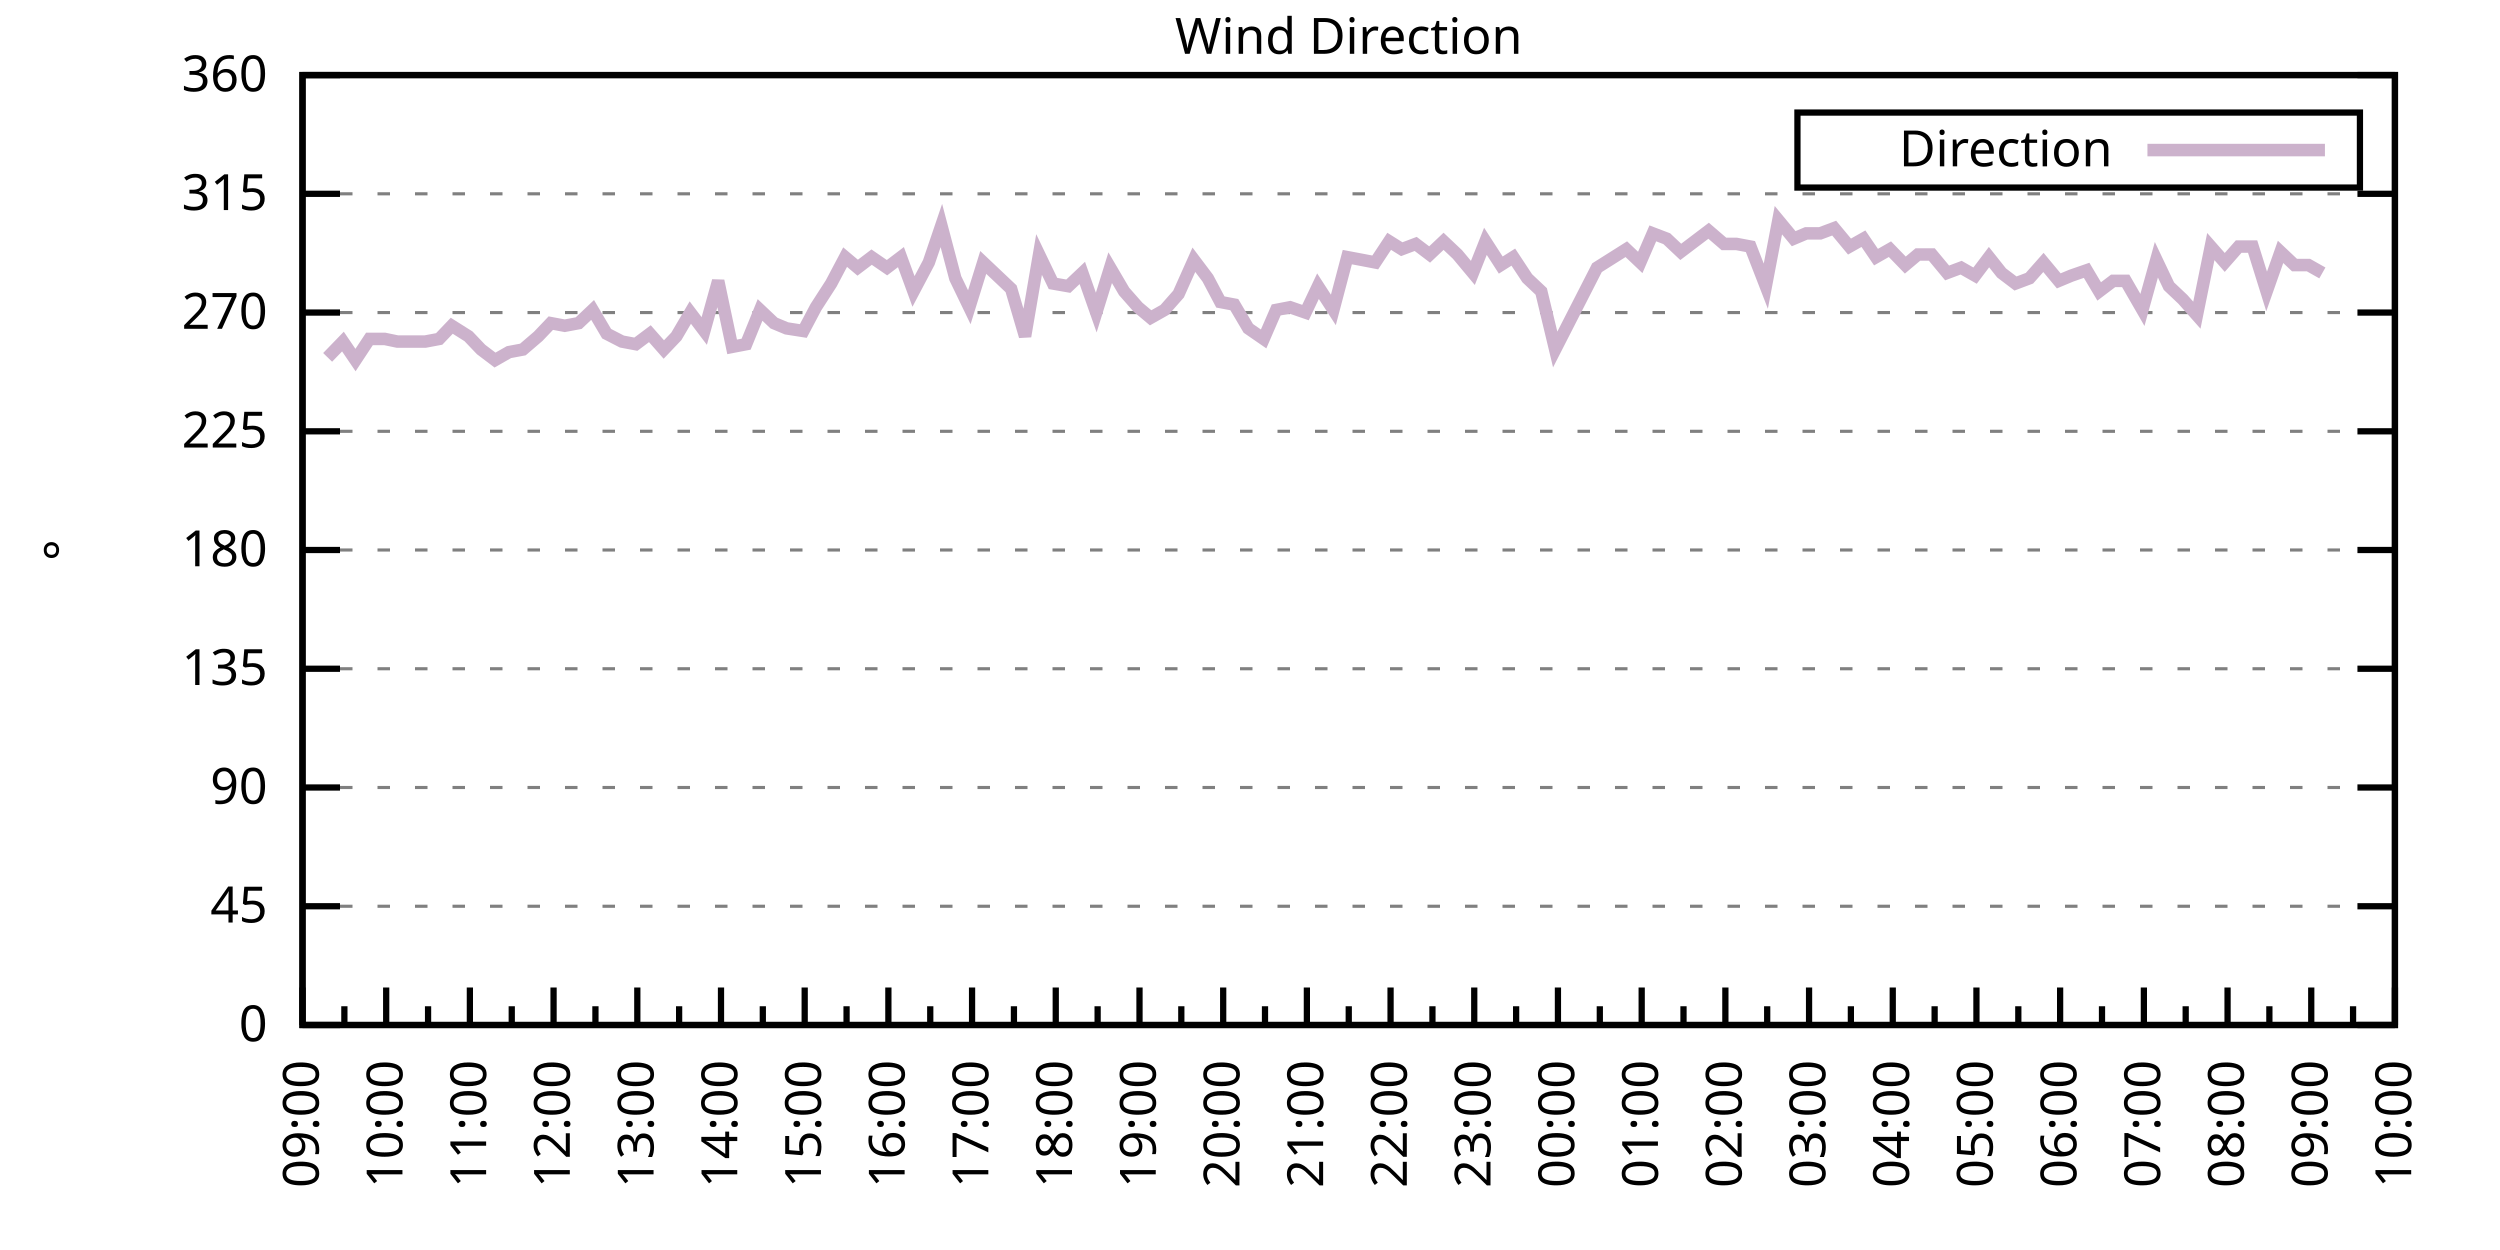
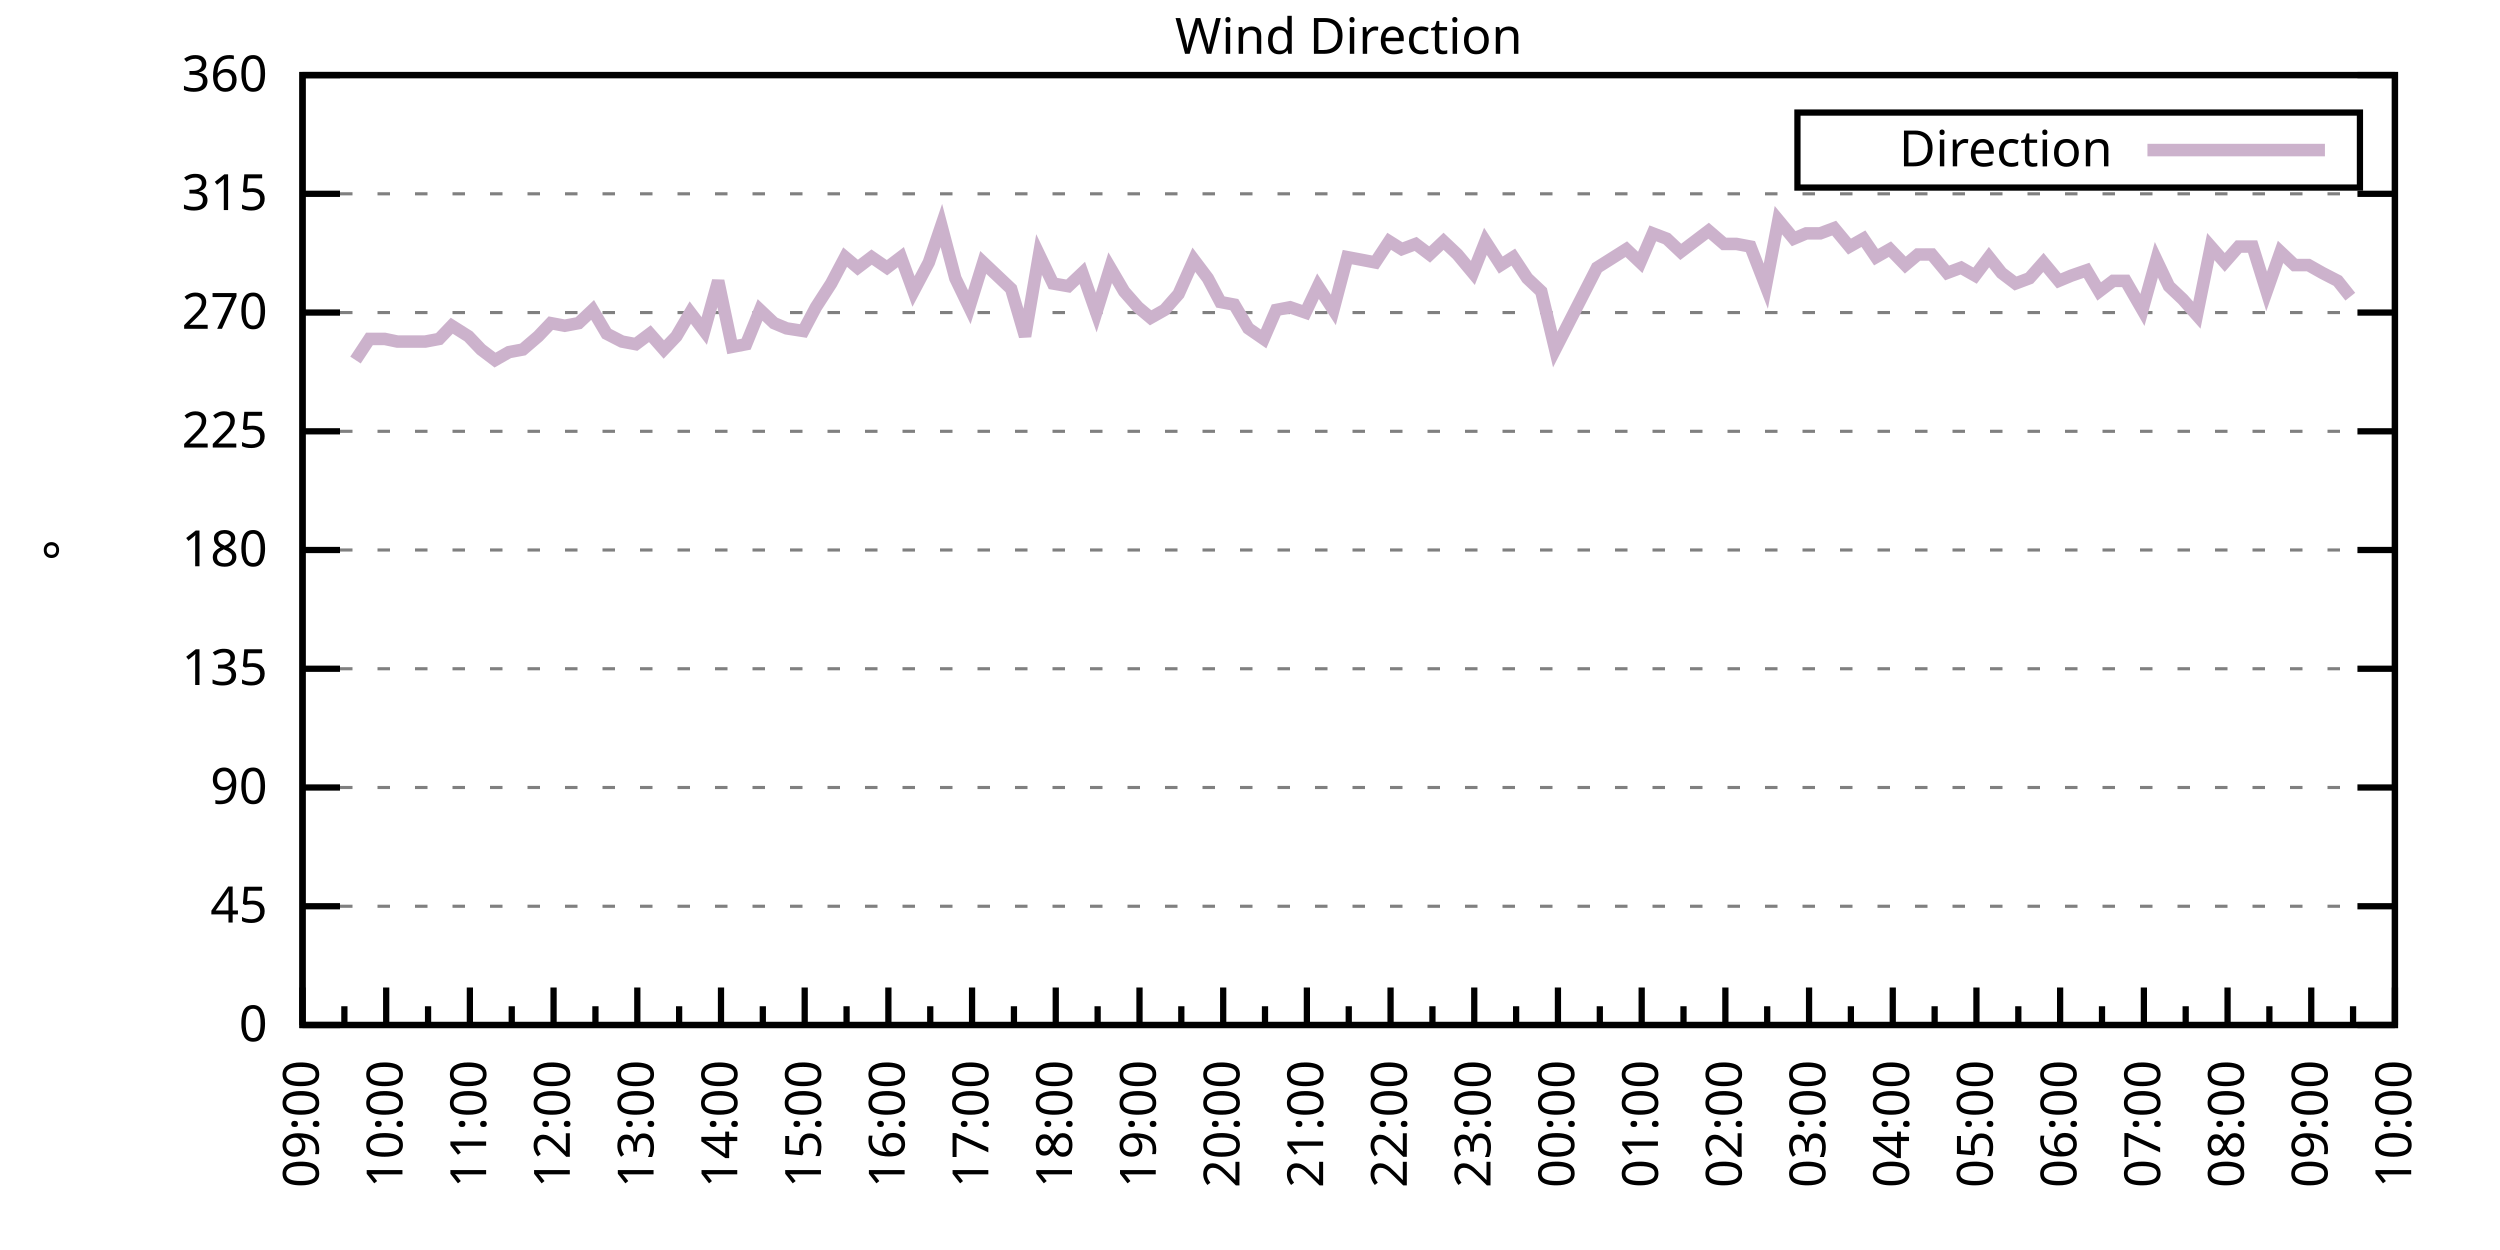
<svg xmlns="http://www.w3.org/2000/svg" xmlns:xlink="http://www.w3.org/1999/xlink" width="400" height="200" viewBox="0 0 400 200">
  <g id="gnuplot_canvas">
    <rect x="0" y="0" width="400" height="200" fill="none" />
    <defs>
      <circle id="gpDot" r="0.5" stroke-width="0.5" stroke="currentColor" />
      <path id="gpPt0" stroke-width="0.333" stroke="currentColor" d="M-1,0 h2 M0,-1 v2" />
      <path id="gpPt1" stroke-width="0.333" stroke="currentColor" d="M-1,-1 L1,1 M1,-1 L-1,1" />
      <path id="gpPt2" stroke-width="0.333" stroke="currentColor" d="M-1,0 L1,0 M0,-1 L0,1 M-1,-1 L1,1 M-1,1 L1,-1" />
      <rect id="gpPt3" stroke-width="0.333" stroke="currentColor" x="-1" y="-1" width="2" height="2" />
      <rect id="gpPt4" stroke-width="0.333" stroke="currentColor" fill="currentColor" x="-1" y="-1" width="2" height="2" />
      <circle id="gpPt5" stroke-width="0.333" stroke="currentColor" cx="0" cy="0" r="1" />
      <use xlink:href="#gpPt5" id="gpPt6" fill="currentColor" stroke="none" />
      <path id="gpPt7" stroke-width="0.333" stroke="currentColor" d="M0,-1.33 L-1.33,0.67 L1.33,0.67 z" />
      <use xlink:href="#gpPt7" id="gpPt8" fill="currentColor" stroke="none" />
      <use xlink:href="#gpPt7" id="gpPt9" stroke="currentColor" transform="rotate(180)" />
      <use xlink:href="#gpPt9" id="gpPt10" fill="currentColor" stroke="none" />
      <use xlink:href="#gpPt3" id="gpPt11" stroke="currentColor" transform="rotate(45)" />
      <use xlink:href="#gpPt11" id="gpPt12" fill="currentColor" stroke="none" />
      <path id="gpPt13" stroke-width="0.333" stroke="currentColor" d="M0,1.330 L1.265,0.411 L0.782,-1.067 L-0.782,-1.076 L-1.265,0.411 z" />
      <use xlink:href="#gpPt13" id="gpPt14" fill="currentColor" stroke="none" />
      <filter id="textbox" filterUnits="objectBoundingBox" x="0" y="0" height="1" width="1">
        <feFlood flood-color="white" flood-opacity="1" result="bgnd" />
        <feComposite in="SourceGraphic" in2="bgnd" operator="atop" />
      </filter>
      <filter id="greybox" filterUnits="objectBoundingBox" x="0" y="0" height="1" width="1">
        <feFlood flood-color="lightgrey" flood-opacity="1" result="grey" />
        <feComposite in="SourceGraphic" in2="grey" operator="atop" />
      </filter>
    </defs>
    <g fill="none" color="white" stroke="currentColor" stroke-width="1.00" stroke-linecap="butt" stroke-linejoin="miter">
</g>
    <g fill="none" color="black" stroke="currentColor" stroke-width="1.00" stroke-linecap="butt" stroke-linejoin="miter">
      <g stroke="none" shape-rendering="crispEdges">
        <polygon fill="rgb(255, 255, 255)" points="48.40,164.00 383.18,164.00 383.18,12.02 48.40,12.02 " />
      </g>
    </g>
    <g fill="none" color="black" stroke="currentColor" stroke-width="1.00" stroke-linecap="butt" stroke-linejoin="miter">
</g>
    <g fill="none" color="black" stroke="black" stroke-width="0.50" stroke-linecap="butt" stroke-linejoin="miter">
</g>
    <g fill="none" color="gray" stroke="currentColor" stroke-width="0.50" stroke-linecap="butt" stroke-linejoin="miter">
      <path stroke="gray" stroke-dasharray="2,4" class="gridline" d="M48.40,164.00 L383.19,164.00  " />
    </g>
    <g fill="none" color="gray" stroke="gray" stroke-width="1.00" stroke-linecap="butt" stroke-linejoin="miter">
</g>
    <g fill="none" color="black" stroke="currentColor" stroke-width="1.00" stroke-linecap="butt" stroke-linejoin="miter">
      <path stroke="black" d="M48.40,164.00 L54.40,164.00 M383.19,164.00 L377.19,164.00  " />
      <g transform="translate(42.80,166.60)" stroke="none" fill="black" font-family="Sans" font-size="8.00" text-anchor="end">
        <text>
          <tspan font-family="Sans"> 0</tspan>
        </text>
      </g>
    </g>
    <g fill="none" color="black" stroke="currentColor" stroke-width="1.00" stroke-linecap="butt" stroke-linejoin="miter">
</g>
    <g fill="none" color="black" stroke="black" stroke-width="0.50" stroke-linecap="butt" stroke-linejoin="miter">
</g>
    <g fill="none" color="gray" stroke="currentColor" stroke-width="0.50" stroke-linecap="butt" stroke-linejoin="miter">
      <path stroke="gray" stroke-dasharray="2,4" class="gridline" d="M48.40,145.00 L383.19,145.00  " />
    </g>
    <g fill="none" color="gray" stroke="gray" stroke-width="1.00" stroke-linecap="butt" stroke-linejoin="miter">
</g>
    <g fill="none" color="black" stroke="currentColor" stroke-width="1.00" stroke-linecap="butt" stroke-linejoin="miter">
      <path stroke="black" d="M48.40,145.00 L54.40,145.00 M383.19,145.00 L377.19,145.00  " />
      <g transform="translate(42.80,147.60)" stroke="none" fill="black" font-family="Sans" font-size="8.00" text-anchor="end">
        <text>
          <tspan font-family="Sans"> 45</tspan>
        </text>
      </g>
    </g>
    <g fill="none" color="black" stroke="currentColor" stroke-width="1.00" stroke-linecap="butt" stroke-linejoin="miter">
</g>
    <g fill="none" color="black" stroke="black" stroke-width="0.50" stroke-linecap="butt" stroke-linejoin="miter">
</g>
    <g fill="none" color="gray" stroke="currentColor" stroke-width="0.50" stroke-linecap="butt" stroke-linejoin="miter">
      <path stroke="gray" stroke-dasharray="2,4" class="gridline" d="M48.40,126.00 L383.19,126.00  " />
    </g>
    <g fill="none" color="gray" stroke="gray" stroke-width="1.00" stroke-linecap="butt" stroke-linejoin="miter">
</g>
    <g fill="none" color="black" stroke="currentColor" stroke-width="1.00" stroke-linecap="butt" stroke-linejoin="miter">
      <path stroke="black" d="M48.40,126.00 L54.40,126.00 M383.19,126.00 L377.19,126.00  " />
      <g transform="translate(42.80,128.60)" stroke="none" fill="black" font-family="Sans" font-size="8.00" text-anchor="end">
        <text>
          <tspan font-family="Sans"> 90</tspan>
        </text>
      </g>
    </g>
    <g fill="none" color="black" stroke="currentColor" stroke-width="1.00" stroke-linecap="butt" stroke-linejoin="miter">
</g>
    <g fill="none" color="black" stroke="black" stroke-width="0.50" stroke-linecap="butt" stroke-linejoin="miter">
</g>
    <g fill="none" color="gray" stroke="currentColor" stroke-width="0.50" stroke-linecap="butt" stroke-linejoin="miter">
      <path stroke="gray" stroke-dasharray="2,4" class="gridline" d="M48.40,107.00 L383.19,107.00  " />
    </g>
    <g fill="none" color="gray" stroke="gray" stroke-width="1.00" stroke-linecap="butt" stroke-linejoin="miter">
</g>
    <g fill="none" color="black" stroke="currentColor" stroke-width="1.00" stroke-linecap="butt" stroke-linejoin="miter">
      <path stroke="black" d="M48.40,107.00 L54.40,107.00 M383.19,107.00 L377.19,107.00  " />
      <g transform="translate(42.80,109.60)" stroke="none" fill="black" font-family="Sans" font-size="8.00" text-anchor="end">
        <text>
          <tspan font-family="Sans"> 135</tspan>
        </text>
      </g>
    </g>
    <g fill="none" color="black" stroke="currentColor" stroke-width="1.00" stroke-linecap="butt" stroke-linejoin="miter">
</g>
    <g fill="none" color="black" stroke="black" stroke-width="0.50" stroke-linecap="butt" stroke-linejoin="miter">
</g>
    <g fill="none" color="gray" stroke="currentColor" stroke-width="0.50" stroke-linecap="butt" stroke-linejoin="miter">
      <path stroke="gray" stroke-dasharray="2,4" class="gridline" d="M48.40,88.00 L383.19,88.00  " />
    </g>
    <g fill="none" color="gray" stroke="gray" stroke-width="1.00" stroke-linecap="butt" stroke-linejoin="miter">
</g>
    <g fill="none" color="black" stroke="currentColor" stroke-width="1.00" stroke-linecap="butt" stroke-linejoin="miter">
      <path stroke="black" d="M48.40,88.00 L54.40,88.00 M383.19,88.00 L377.19,88.00  " />
      <g transform="translate(42.80,90.60)" stroke="none" fill="black" font-family="Sans" font-size="8.00" text-anchor="end">
        <text>
          <tspan font-family="Sans"> 180</tspan>
        </text>
      </g>
    </g>
    <g fill="none" color="black" stroke="currentColor" stroke-width="1.00" stroke-linecap="butt" stroke-linejoin="miter">
</g>
    <g fill="none" color="black" stroke="black" stroke-width="0.50" stroke-linecap="butt" stroke-linejoin="miter">
</g>
    <g fill="none" color="gray" stroke="currentColor" stroke-width="0.50" stroke-linecap="butt" stroke-linejoin="miter">
      <path stroke="gray" stroke-dasharray="2,4" class="gridline" d="M48.40,69.01 L383.19,69.01  " />
    </g>
    <g fill="none" color="gray" stroke="gray" stroke-width="1.00" stroke-linecap="butt" stroke-linejoin="miter">
</g>
    <g fill="none" color="black" stroke="currentColor" stroke-width="1.00" stroke-linecap="butt" stroke-linejoin="miter">
      <path stroke="black" d="M48.40,69.01 L54.40,69.01 M383.19,69.01 L377.19,69.01  " />
      <g transform="translate(42.80,71.61)" stroke="none" fill="black" font-family="Sans" font-size="8.00" text-anchor="end">
        <text>
          <tspan font-family="Sans"> 225</tspan>
        </text>
      </g>
    </g>
    <g fill="none" color="black" stroke="currentColor" stroke-width="1.00" stroke-linecap="butt" stroke-linejoin="miter">
</g>
    <g fill="none" color="black" stroke="black" stroke-width="0.50" stroke-linecap="butt" stroke-linejoin="miter">
</g>
    <g fill="none" color="gray" stroke="currentColor" stroke-width="0.50" stroke-linecap="butt" stroke-linejoin="miter">
      <path stroke="gray" stroke-dasharray="2,4" class="gridline" d="M48.40,50.01 L383.19,50.01  " />
    </g>
    <g fill="none" color="gray" stroke="gray" stroke-width="1.00" stroke-linecap="butt" stroke-linejoin="miter">
</g>
    <g fill="none" color="black" stroke="currentColor" stroke-width="1.00" stroke-linecap="butt" stroke-linejoin="miter">
      <path stroke="black" d="M48.40,50.01 L54.40,50.01 M383.19,50.01 L377.19,50.01  " />
      <g transform="translate(42.80,52.61)" stroke="none" fill="black" font-family="Sans" font-size="8.00" text-anchor="end">
        <text>
          <tspan font-family="Sans"> 270</tspan>
        </text>
      </g>
    </g>
    <g fill="none" color="black" stroke="currentColor" stroke-width="1.00" stroke-linecap="butt" stroke-linejoin="miter">
</g>
    <g fill="none" color="black" stroke="black" stroke-width="0.50" stroke-linecap="butt" stroke-linejoin="miter">
</g>
    <g fill="none" color="gray" stroke="currentColor" stroke-width="0.50" stroke-linecap="butt" stroke-linejoin="miter">
      <path stroke="gray" stroke-dasharray="2,4" class="gridline" d="M48.40,31.01 L383.19,31.01  " />
    </g>
    <g fill="none" color="gray" stroke="gray" stroke-width="1.00" stroke-linecap="butt" stroke-linejoin="miter">
</g>
    <g fill="none" color="black" stroke="currentColor" stroke-width="1.00" stroke-linecap="butt" stroke-linejoin="miter">
      <path stroke="black" d="M48.40,31.01 L54.40,31.01 M383.19,31.01 L377.19,31.01  " />
      <g transform="translate(42.80,33.61)" stroke="none" fill="black" font-family="Sans" font-size="8.00" text-anchor="end">
        <text>
          <tspan font-family="Sans"> 315</tspan>
        </text>
      </g>
    </g>
    <g fill="none" color="black" stroke="currentColor" stroke-width="1.00" stroke-linecap="butt" stroke-linejoin="miter">
</g>
    <g fill="none" color="black" stroke="black" stroke-width="0.50" stroke-linecap="butt" stroke-linejoin="miter">
</g>
    <g fill="none" color="gray" stroke="currentColor" stroke-width="0.50" stroke-linecap="butt" stroke-linejoin="miter">
      <path stroke="gray" stroke-dasharray="2,4" class="gridline" d="M48.40,12.01 L383.19,12.01  " />
    </g>
    <g fill="none" color="gray" stroke="gray" stroke-width="1.00" stroke-linecap="butt" stroke-linejoin="miter">
</g>
    <g fill="none" color="black" stroke="currentColor" stroke-width="1.00" stroke-linecap="butt" stroke-linejoin="miter">
      <path stroke="black" d="M48.40,12.01 L54.40,12.01 M383.19,12.01 L377.19,12.01  " />
      <g transform="translate(42.80,14.61)" stroke="none" fill="black" font-family="Sans" font-size="8.00" text-anchor="end">
        <text>
          <tspan font-family="Sans"> 360</tspan>
        </text>
      </g>
    </g>
    <g fill="none" color="black" stroke="currentColor" stroke-width="1.00" stroke-linecap="butt" stroke-linejoin="miter">
      <path stroke="black" d="M48.40,164.00 L48.40,158.00  " />
      <g transform="translate(51.00,169.60) rotate(270)" stroke="none" fill="black" font-family="Sans" font-size="8.00" text-anchor="end">
        <text>
          <tspan font-family="Sans">09:00</tspan>
        </text>
      </g>
    </g>
    <g fill="none" color="black" stroke="currentColor" stroke-width="1.00" stroke-linecap="butt" stroke-linejoin="miter">
      <path stroke="black" d="M55.10,164.00 L55.10,161.00 M61.79,164.00 L61.79,158.00  " />
      <g transform="translate(64.39,169.60) rotate(270)" stroke="none" fill="black" font-family="Sans" font-size="8.00" text-anchor="end">
        <text>
          <tspan font-family="Sans">10:00</tspan>
        </text>
      </g>
    </g>
    <g fill="none" color="black" stroke="currentColor" stroke-width="1.00" stroke-linecap="butt" stroke-linejoin="miter">
      <path stroke="black" d="M68.49,164.00 L68.49,161.00 M75.18,164.00 L75.18,158.00  " />
      <g transform="translate(77.78,169.60) rotate(270)" stroke="none" fill="black" font-family="Sans" font-size="8.00" text-anchor="end">
        <text>
          <tspan font-family="Sans">11:00</tspan>
        </text>
      </g>
    </g>
    <g fill="none" color="black" stroke="currentColor" stroke-width="1.00" stroke-linecap="butt" stroke-linejoin="miter">
      <path stroke="black" d="M81.88,164.00 L81.88,161.00 M88.57,164.00 L88.57,158.00  " />
      <g transform="translate(91.17,169.60) rotate(270)" stroke="none" fill="black" font-family="Sans" font-size="8.00" text-anchor="end">
        <text>
          <tspan font-family="Sans">12:00</tspan>
        </text>
      </g>
    </g>
    <g fill="none" color="black" stroke="currentColor" stroke-width="1.00" stroke-linecap="butt" stroke-linejoin="miter">
      <path stroke="black" d="M95.27,164.00 L95.27,161.00 M101.97,164.00 L101.97,158.00  " />
      <g transform="translate(104.57,169.60) rotate(270)" stroke="none" fill="black" font-family="Sans" font-size="8.00" text-anchor="end">
        <text>
          <tspan font-family="Sans">13:00</tspan>
        </text>
      </g>
    </g>
    <g fill="none" color="black" stroke="currentColor" stroke-width="1.00" stroke-linecap="butt" stroke-linejoin="miter">
      <path stroke="black" d="M108.66,164.00 L108.66,161.00 M115.36,164.00 L115.36,158.00  " />
      <g transform="translate(117.96,169.60) rotate(270)" stroke="none" fill="black" font-family="Sans" font-size="8.00" text-anchor="end">
        <text>
          <tspan font-family="Sans">14:00</tspan>
        </text>
      </g>
    </g>
    <g fill="none" color="black" stroke="currentColor" stroke-width="1.00" stroke-linecap="butt" stroke-linejoin="miter">
      <path stroke="black" d="M122.05,164.00 L122.05,161.00 M128.75,164.00 L128.75,158.00  " />
      <g transform="translate(131.35,169.60) rotate(270)" stroke="none" fill="black" font-family="Sans" font-size="8.00" text-anchor="end">
        <text>
          <tspan font-family="Sans">15:00</tspan>
        </text>
      </g>
    </g>
    <g fill="none" color="black" stroke="currentColor" stroke-width="1.00" stroke-linecap="butt" stroke-linejoin="miter">
      <path stroke="black" d="M135.45,164.00 L135.45,161.00 M142.14,164.00 L142.14,158.00  " />
      <g transform="translate(144.74,169.60) rotate(270)" stroke="none" fill="black" font-family="Sans" font-size="8.00" text-anchor="end">
        <text>
          <tspan font-family="Sans">16:00</tspan>
        </text>
      </g>
    </g>
    <g fill="none" color="black" stroke="currentColor" stroke-width="1.00" stroke-linecap="butt" stroke-linejoin="miter">
      <path stroke="black" d="M148.84,164.00 L148.84,161.00 M155.53,164.00 L155.53,158.00  " />
      <g transform="translate(158.13,169.60) rotate(270)" stroke="none" fill="black" font-family="Sans" font-size="8.00" text-anchor="end">
        <text>
          <tspan font-family="Sans">17:00</tspan>
        </text>
      </g>
    </g>
    <g fill="none" color="black" stroke="currentColor" stroke-width="1.00" stroke-linecap="butt" stroke-linejoin="miter">
      <path stroke="black" d="M162.23,164.00 L162.23,161.00 M168.92,164.00 L168.92,158.00  " />
      <g transform="translate(171.52,169.60) rotate(270)" stroke="none" fill="black" font-family="Sans" font-size="8.00" text-anchor="end">
        <text>
          <tspan font-family="Sans">18:00</tspan>
        </text>
      </g>
    </g>
    <g fill="none" color="black" stroke="currentColor" stroke-width="1.00" stroke-linecap="butt" stroke-linejoin="miter">
      <path stroke="black" d="M175.62,164.00 L175.62,161.00 M182.32,164.00 L182.32,158.00  " />
      <g transform="translate(184.92,169.60) rotate(270)" stroke="none" fill="black" font-family="Sans" font-size="8.00" text-anchor="end">
        <text>
          <tspan font-family="Sans">19:00</tspan>
        </text>
      </g>
    </g>
    <g fill="none" color="black" stroke="currentColor" stroke-width="1.00" stroke-linecap="butt" stroke-linejoin="miter">
      <path stroke="black" d="M189.01,164.00 L189.01,161.00 M195.71,164.00 L195.71,158.00  " />
      <g transform="translate(198.31,169.60) rotate(270)" stroke="none" fill="black" font-family="Sans" font-size="8.00" text-anchor="end">
        <text>
          <tspan font-family="Sans">20:00</tspan>
        </text>
      </g>
    </g>
    <g fill="none" color="black" stroke="currentColor" stroke-width="1.00" stroke-linecap="butt" stroke-linejoin="miter">
      <path stroke="black" d="M202.40,164.00 L202.40,161.00 M209.10,164.00 L209.10,158.00  " />
      <g transform="translate(211.70,169.60) rotate(270)" stroke="none" fill="black" font-family="Sans" font-size="8.00" text-anchor="end">
        <text>
          <tspan font-family="Sans">21:00</tspan>
        </text>
      </g>
    </g>
    <g fill="none" color="black" stroke="currentColor" stroke-width="1.00" stroke-linecap="butt" stroke-linejoin="miter">
      <path stroke="black" d="M215.80,164.00 L215.80,161.00 M222.49,164.00 L222.49,158.00  " />
      <g transform="translate(225.09,169.60) rotate(270)" stroke="none" fill="black" font-family="Sans" font-size="8.00" text-anchor="end">
        <text>
          <tspan font-family="Sans">22:00</tspan>
        </text>
      </g>
    </g>
    <g fill="none" color="black" stroke="currentColor" stroke-width="1.00" stroke-linecap="butt" stroke-linejoin="miter">
      <path stroke="black" d="M229.19,164.00 L229.19,161.00 M235.88,164.00 L235.88,158.00  " />
      <g transform="translate(238.48,169.60) rotate(270)" stroke="none" fill="black" font-family="Sans" font-size="8.00" text-anchor="end">
        <text>
          <tspan font-family="Sans">23:00</tspan>
        </text>
      </g>
    </g>
    <g fill="none" color="black" stroke="currentColor" stroke-width="1.00" stroke-linecap="butt" stroke-linejoin="miter">
      <path stroke="black" d="M242.58,164.00 L242.58,161.00 M249.27,164.00 L249.27,158.00  " />
      <g transform="translate(251.87,169.60) rotate(270)" stroke="none" fill="black" font-family="Sans" font-size="8.00" text-anchor="end">
        <text>
          <tspan font-family="Sans">00:00</tspan>
        </text>
      </g>
    </g>
    <g fill="none" color="black" stroke="currentColor" stroke-width="1.00" stroke-linecap="butt" stroke-linejoin="miter">
      <path stroke="black" d="M255.97,164.00 L255.97,161.00 M262.67,164.00 L262.67,158.00  " />
      <g transform="translate(265.27,169.60) rotate(270)" stroke="none" fill="black" font-family="Sans" font-size="8.00" text-anchor="end">
        <text>
          <tspan font-family="Sans">01:00</tspan>
        </text>
      </g>
    </g>
    <g fill="none" color="black" stroke="currentColor" stroke-width="1.00" stroke-linecap="butt" stroke-linejoin="miter">
      <path stroke="black" d="M269.36,164.00 L269.36,161.00 M276.06,164.00 L276.06,158.00  " />
      <g transform="translate(278.66,169.60) rotate(270)" stroke="none" fill="black" font-family="Sans" font-size="8.00" text-anchor="end">
        <text>
          <tspan font-family="Sans">02:00</tspan>
        </text>
      </g>
    </g>
    <g fill="none" color="black" stroke="currentColor" stroke-width="1.00" stroke-linecap="butt" stroke-linejoin="miter">
      <path stroke="black" d="M282.75,164.00 L282.75,161.00 M289.45,164.00 L289.45,158.00  " />
      <g transform="translate(292.05,169.60) rotate(270)" stroke="none" fill="black" font-family="Sans" font-size="8.00" text-anchor="end">
        <text>
          <tspan font-family="Sans">03:00</tspan>
        </text>
      </g>
    </g>
    <g fill="none" color="black" stroke="currentColor" stroke-width="1.00" stroke-linecap="butt" stroke-linejoin="miter">
      <path stroke="black" d="M296.14,164.00 L296.14,161.00 M302.84,164.00 L302.84,158.00  " />
      <g transform="translate(305.44,169.60) rotate(270)" stroke="none" fill="black" font-family="Sans" font-size="8.00" text-anchor="end">
        <text>
          <tspan font-family="Sans">04:00</tspan>
        </text>
      </g>
    </g>
    <g fill="none" color="black" stroke="currentColor" stroke-width="1.00" stroke-linecap="butt" stroke-linejoin="miter">
      <path stroke="black" d="M309.54,164.00 L309.54,161.00 M316.23,164.00 L316.23,158.00  " />
      <g transform="translate(318.83,169.60) rotate(270)" stroke="none" fill="black" font-family="Sans" font-size="8.00" text-anchor="end">
        <text>
          <tspan font-family="Sans">05:00</tspan>
        </text>
      </g>
    </g>
    <g fill="none" color="black" stroke="currentColor" stroke-width="1.00" stroke-linecap="butt" stroke-linejoin="miter">
      <path stroke="black" d="M322.93,164.00 L322.93,161.00 M329.62,164.00 L329.62,158.00  " />
      <g transform="translate(332.22,169.60) rotate(270)" stroke="none" fill="black" font-family="Sans" font-size="8.00" text-anchor="end">
        <text>
          <tspan font-family="Sans">06:00</tspan>
        </text>
      </g>
    </g>
    <g fill="none" color="black" stroke="currentColor" stroke-width="1.00" stroke-linecap="butt" stroke-linejoin="miter">
      <path stroke="black" d="M336.32,164.00 L336.32,161.00 M343.02,164.00 L343.02,158.00  " />
      <g transform="translate(345.62,169.60) rotate(270)" stroke="none" fill="black" font-family="Sans" font-size="8.00" text-anchor="end">
        <text>
          <tspan font-family="Sans">07:00</tspan>
        </text>
      </g>
    </g>
    <g fill="none" color="black" stroke="currentColor" stroke-width="1.00" stroke-linecap="butt" stroke-linejoin="miter">
      <path stroke="black" d="M349.71,164.00 L349.71,161.00 M356.41,164.00 L356.41,158.00  " />
      <g transform="translate(359.01,169.60) rotate(270)" stroke="none" fill="black" font-family="Sans" font-size="8.00" text-anchor="end">
        <text>
          <tspan font-family="Sans">08:00</tspan>
        </text>
      </g>
    </g>
    <g fill="none" color="black" stroke="currentColor" stroke-width="1.00" stroke-linecap="butt" stroke-linejoin="miter">
      <path stroke="black" d="M363.10,164.00 L363.10,161.00 M369.80,164.00 L369.80,158.00  " />
      <g transform="translate(372.40,169.60) rotate(270)" stroke="none" fill="black" font-family="Sans" font-size="8.00" text-anchor="end">
        <text>
          <tspan font-family="Sans">09:00</tspan>
        </text>
      </g>
    </g>
    <g fill="none" color="black" stroke="currentColor" stroke-width="1.00" stroke-linecap="butt" stroke-linejoin="miter">
      <path stroke="black" d="M376.49,164.00 L376.49,161.00 M383.19,164.00 L383.19,158.00  " />
      <g transform="translate(385.79,169.60) rotate(270)" stroke="none" fill="black" font-family="Sans" font-size="8.00" text-anchor="end">
        <text>
          <tspan font-family="Sans">10:00</tspan>
        </text>
      </g>
    </g>
    <g fill="none" color="black" stroke="currentColor" stroke-width="1.00" stroke-linecap="butt" stroke-linejoin="miter">
</g>
    <g fill="none" color="black" stroke="currentColor" stroke-width="1.00" stroke-linecap="butt" stroke-linejoin="miter">
      <path stroke="black" d="M48.40,12.01 L48.40,164.00 L383.19,164.00 L383.19,12.01 L48.40,12.01 Z  " />
    </g>
    <g fill="none" color="black" stroke="currentColor" stroke-width="1.00" stroke-linecap="butt" stroke-linejoin="miter">
      <g transform="translate(12.80,88.01) rotate(270)" stroke="none" fill="black" font-family="Sans" font-size="8.00" text-anchor="middle">
        <text>
          <tspan font-family="Sans">°</tspan>
        </text>
      </g>
    </g>
    <g fill="none" color="black" stroke="currentColor" stroke-width="1.00" stroke-linecap="butt" stroke-linejoin="miter">
</g>
    <g fill="none" color="black" stroke="currentColor" stroke-width="1.00" stroke-linecap="butt" stroke-linejoin="miter">
      <path stroke="black" d="M287.59,30.01 L287.59,18.01 L377.59,18.01 L377.59,30.01 L287.59,30.01 Z  " />
    </g>
    <g id="Wind_direction_plot_1">
      <g fill="none" color="white" stroke="black" stroke-width="2.00" stroke-linecap="butt" stroke-linejoin="miter">
</g>
      <g fill="none" color="black" stroke="currentColor" stroke-width="2.00" stroke-linecap="butt" stroke-linejoin="miter">
        <g transform="translate(337.99,26.61)" stroke="none" fill="black" font-family="Sans" font-size="8.00" text-anchor="end">
          <text>
            <tspan font-family="Sans">Direction</tspan>
          </text>
        </g>
      </g>
      <g fill="none" color="black" stroke="currentColor" stroke-width="2.00" stroke-linecap="butt" stroke-linejoin="miter">
-         <path stroke="rgb(204, 178, 204)" d="M343.59,24.01 L371.99,24.01 M52.42,57.18 L54.87,54.65 L56.88,57.61 L59.11,54.23 L61.57,54.23 L63.58,54.65   L68.04,54.65 L70.27,54.23 L72.28,52.12 L74.96,53.81 L76.97,55.92 L79.20,57.61 L81.43,56.34 L83.66,55.92   L86.12,53.81 L88.13,51.70 L90.36,52.12 L92.59,51.70 L94.82,49.59 L97.06,53.39 L99.51,54.65 L101.74,55.07   L103.98,53.39 L106.21,55.92 L108.22,53.81 L110.45,50.01 L112.68,52.96 L114.91,44.94 L117.14,55.50 L119.38,55.07   L121.61,49.59 L123.84,51.70 L125.85,52.54 L128.53,52.96 L130.54,49.16 L132.99,45.36 L135.22,41.14 L137.23,42.83   L139.46,41.14 L141.92,42.83 L144.15,41.14 L146.16,46.63 L148.61,41.99 L150.62,36.08 L152.85,44.52 L155.09,49.16   L157.32,41.99 L161.78,46.21 L164.01,53.81 L166.25,40.72 L168.48,45.36 L170.93,45.79 L173.17,43.67 L175.40,50.01   L177.63,42.83 L179.86,46.63 L182.09,49.16 L184.10,50.85 L186.33,49.59 L188.57,47.05 L191.02,41.56 L193.25,44.52   L195.26,48.32 L197.49,48.74 L199.73,52.54 L202.18,54.23 L204.19,49.59 L206.42,49.16 L208.88,50.01 L210.88,45.79   L213.34,49.59 L215.57,41.14 L217.80,41.56 L220.04,41.99 L222.27,38.61 L224.28,39.87 L226.51,39.03 L228.74,40.72   L230.97,38.61 L233.20,40.72 L235.66,43.67 L237.67,38.61 L240.12,42.41 L242.13,41.14 L244.36,44.52 L246.60,46.63   L248.83,55.92 L255.52,42.83 L260.21,39.87 L262.44,41.99 L264.45,37.34 L266.68,38.19 L268.92,40.30 L273.38,36.92   L275.83,39.03 L277.84,39.03 L280.07,39.45 L282.53,45.79 L284.54,35.23 L286.99,38.19 L289.00,37.34 L291.23,37.34   L293.47,36.50 L295.92,39.45 L298.15,38.19 L300.16,41.14 L302.39,39.87 L304.85,42.41 L306.86,40.72 L309.09,40.72   L311.54,43.67 L313.78,42.83 L316.01,44.10 L318.24,41.14 L320.25,43.67 L322.48,45.36 L324.71,44.52 L326.95,41.99   L329.40,44.94 L331.41,44.10 L333.86,43.25 L335.87,46.63 L338.10,44.94 L340.11,44.94 L342.79,49.59 L345.02,41.56   L347.03,45.79 L349.26,47.90 L351.50,50.43 L353.73,39.45 L355.96,41.99 L358.19,39.45 L360.42,39.45 L362.66,46.63   L364.89,40.30 L367.12,42.41 L369.35,42.41 L371.58,43.67  " />
+         <path stroke="rgb(204, 178, 204)" d="M343.59,24.01 L371.99,24.01 M56.88,57.61 L59.11,54.23 L61.57,54.23 L63.58,54.65 L68.04,54.65 L70.27,54.23   L72.28,52.12 L74.96,53.81 L76.97,55.92 L79.20,57.61 L81.43,56.34 L83.66,55.92 L86.12,53.81 L88.13,51.70   L90.36,52.12 L92.59,51.70 L94.82,49.59 L97.06,53.39 L99.51,54.65 L101.74,55.07 L103.98,53.39 L106.21,55.92   L108.22,53.81 L110.45,50.01 L112.68,52.96 L114.91,44.94 L117.14,55.50 L119.38,55.07 L121.61,49.59 L123.84,51.70   L125.85,52.54 L128.53,52.96 L130.54,49.16 L132.99,45.36 L135.22,41.14 L137.23,42.83 L139.46,41.14 L141.92,42.83   L144.15,41.14 L146.16,46.63 L148.61,41.99 L150.62,36.08 L152.85,44.52 L155.09,49.16 L157.32,41.99 L161.78,46.21   L164.01,53.81 L166.25,40.72 L168.48,45.36 L170.93,45.79 L173.17,43.67 L175.40,50.01 L177.63,42.83 L179.86,46.63   L182.09,49.16 L184.10,50.85 L186.33,49.59 L188.57,47.05 L191.02,41.56 L193.25,44.52 L195.26,48.32 L197.49,48.74   L199.73,52.54 L202.18,54.23 L204.19,49.59 L206.42,49.16 L208.88,50.01 L210.88,45.79 L213.34,49.59 L215.57,41.14   L217.80,41.56 L220.04,41.99 L222.27,38.61 L224.28,39.87 L226.51,39.03 L228.74,40.72 L230.97,38.61 L233.20,40.72   L235.66,43.67 L237.67,38.61 L240.12,42.41 L242.13,41.14 L244.36,44.52 L246.60,46.63 L248.83,55.92 L255.52,42.83   L260.21,39.87 L262.44,41.99 L264.45,37.34 L266.68,38.19 L268.92,40.30 L273.38,36.92 L275.83,39.03 L277.84,39.03   L280.07,39.45 L282.53,45.79 L284.54,35.23 L286.99,38.19 L289.00,37.34 L291.23,37.34 L293.47,36.50 L295.92,39.45   L298.15,38.19 L300.16,41.14 L302.39,39.87 L304.85,42.41 L306.86,40.72 L309.09,40.72 L311.54,43.67 L313.78,42.83   L316.01,44.10 L318.24,41.14 L320.25,43.67 L322.48,45.36 L324.71,44.52 L326.95,41.99 L329.40,44.94 L331.41,44.10   L333.86,43.25 L335.87,46.63 L338.10,44.94 L340.11,44.94 L342.79,49.59 L345.02,41.56 L347.03,45.79 L349.26,47.90   L351.50,50.43 L353.73,39.45 L355.96,41.99 L358.19,39.45 L360.42,39.45 L362.66,46.63 L364.89,40.30 L367.12,42.41   L369.35,42.41 L371.58,43.67 L374.04,44.94 L376.05,47.47  " />
      </g>
    </g>
    <g fill="none" color="black" stroke="currentColor" stroke-width="2.00" stroke-linecap="butt" stroke-linejoin="miter">
</g>
    <g fill="none" color="black" stroke="black" stroke-width="1.00" stroke-linecap="butt" stroke-linejoin="miter">
</g>
    <g fill="none" color="black" stroke="currentColor" stroke-width="1.00" stroke-linecap="butt" stroke-linejoin="miter">
      <path stroke="black" d="M48.40,12.01 L48.40,164.00 L383.19,164.00 L383.19,12.01 L48.40,12.01 Z  " />
    </g>
    <g fill="none" color="black" stroke="currentColor" stroke-width="1.00" stroke-linecap="butt" stroke-linejoin="miter">
      <g transform="translate(215.79,8.61)" stroke="none" fill="black" font-family="Sans" font-size="8.00" text-anchor="middle">
        <text>
          <tspan font-family="Sans">Wind Direction</tspan>
        </text>
      </g>
    </g>
    <g fill="none" color="black" stroke="currentColor" stroke-width="1.00" stroke-linecap="butt" stroke-linejoin="miter">
</g>
  </g>
</svg>
